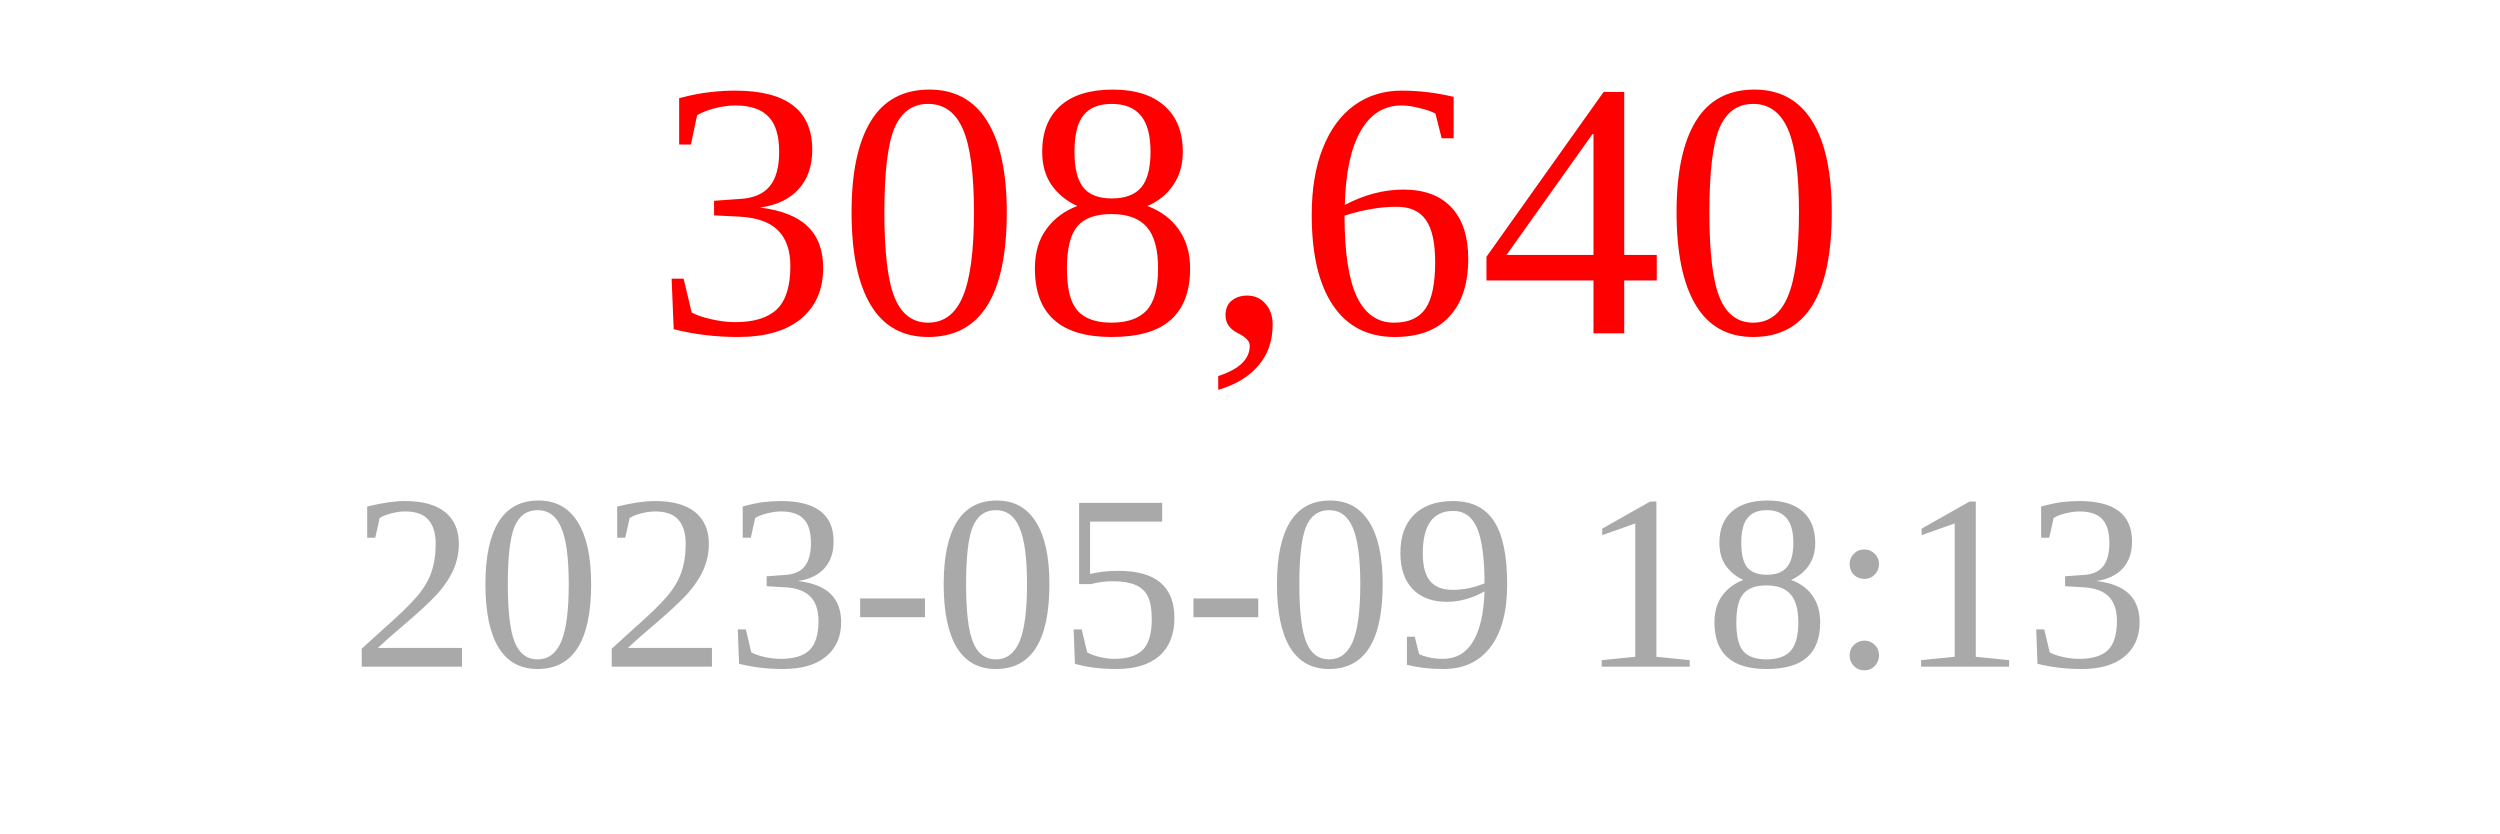
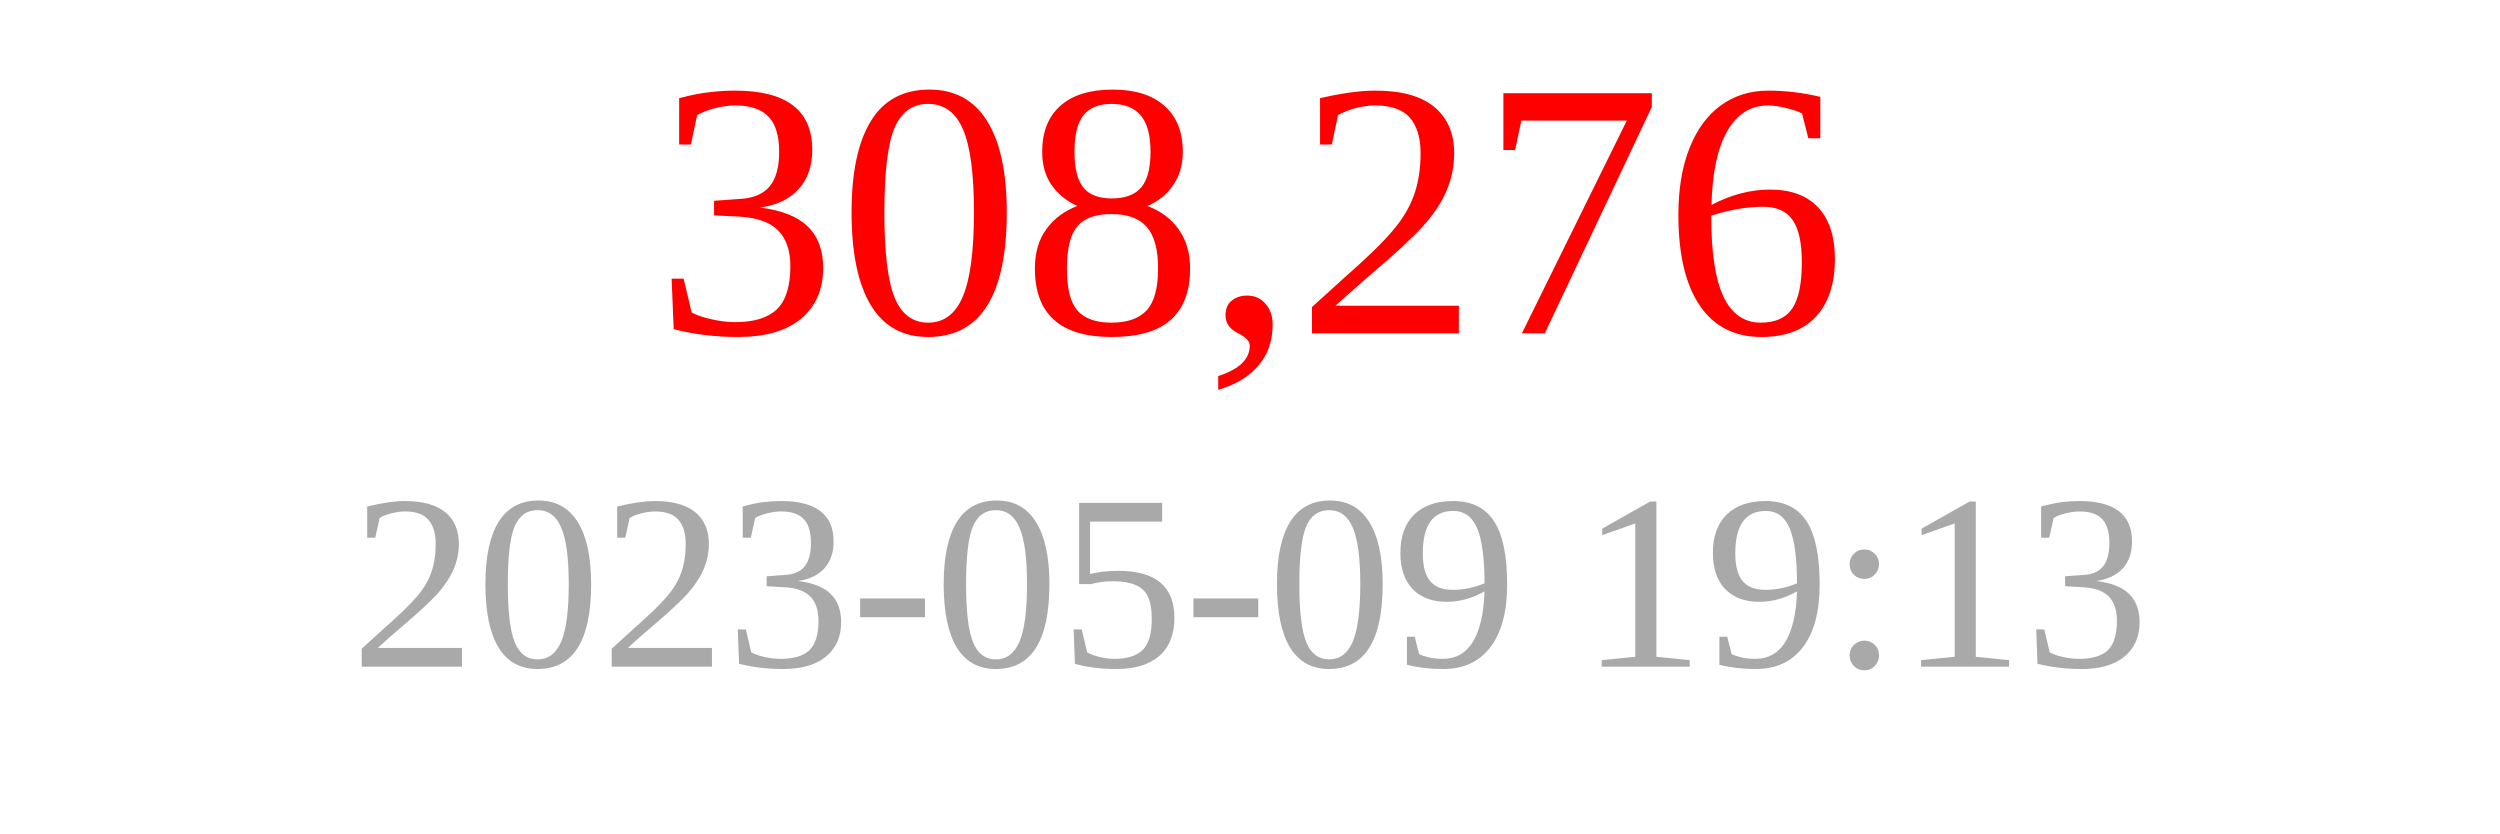
<svg xmlns="http://www.w3.org/2000/svg" width="150" height="50">
-   <text x="75" y="20" font-size="22" fill="red" text-anchor="middle">308,640</text>
-   <text x="75" y="40" font-size="15" fill="darkgray" text-anchor="middle">2023-05-09 18:13</text>
+   <text x="75" y="20" font-size="22" fill="red" text-anchor="middle">308,276</text>
+   <text x="75" y="40" font-size="15" fill="darkgray" text-anchor="middle">2023-05-09 19:13</text>
</svg>
